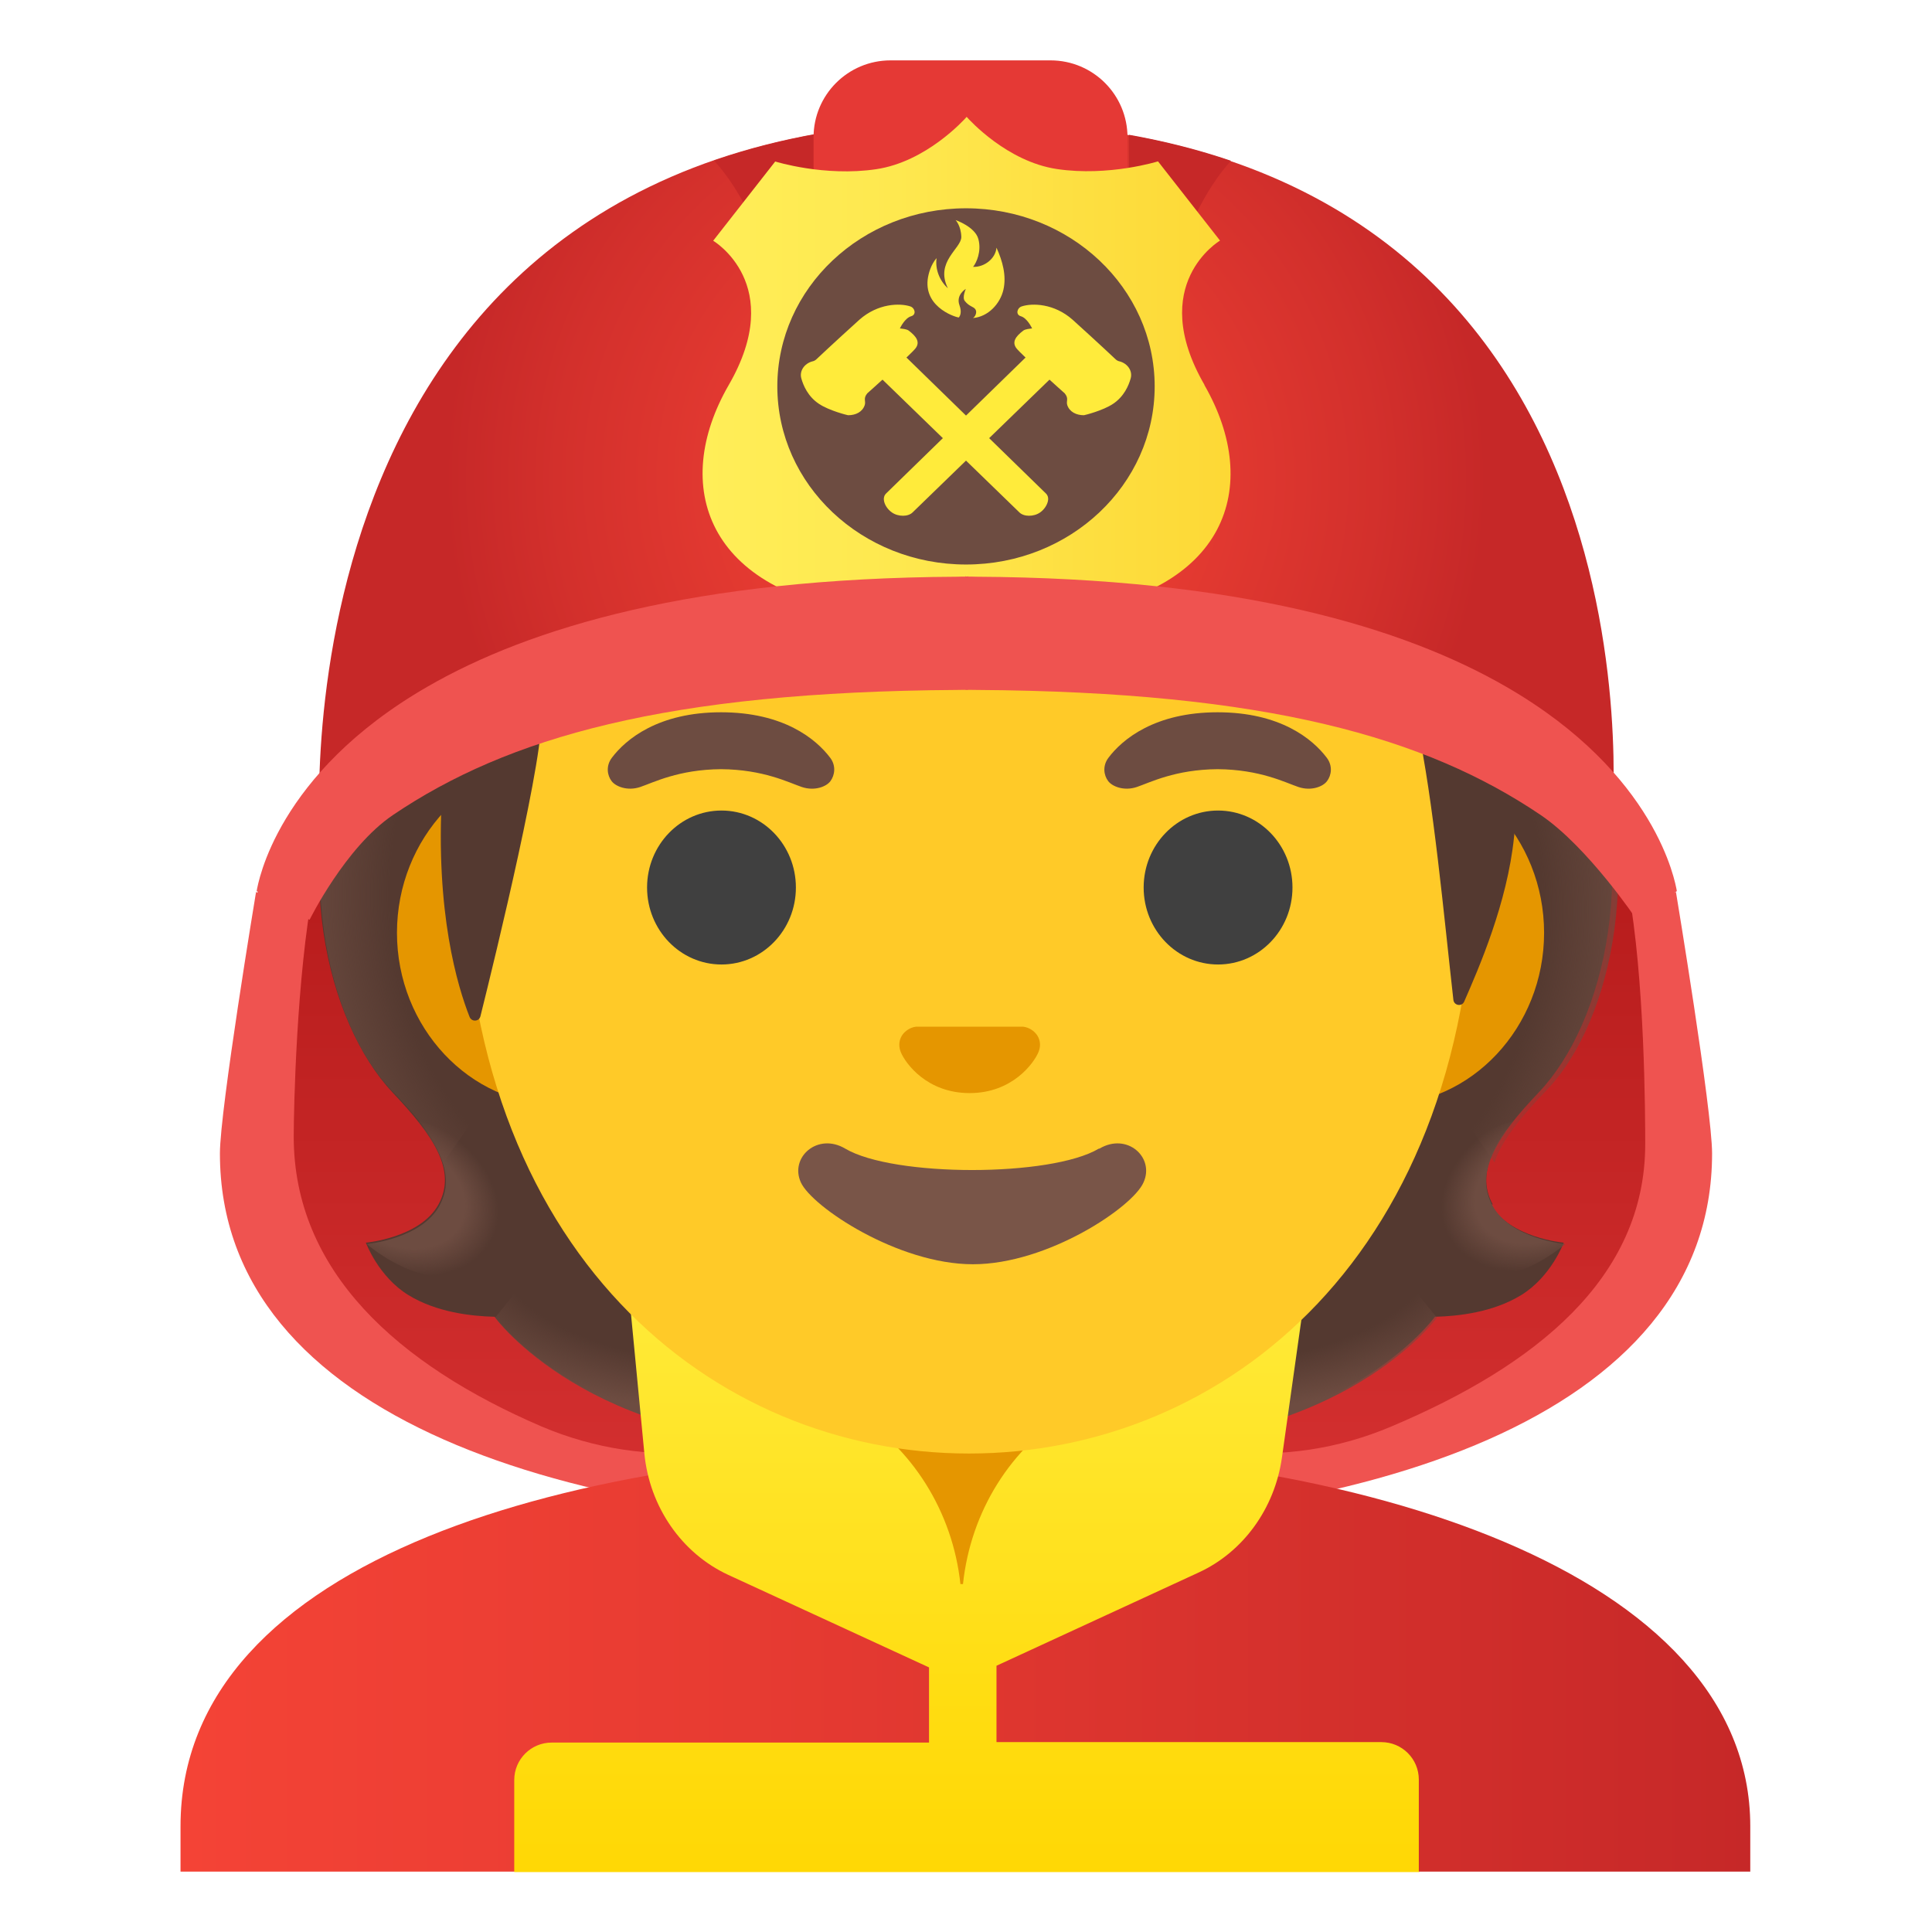
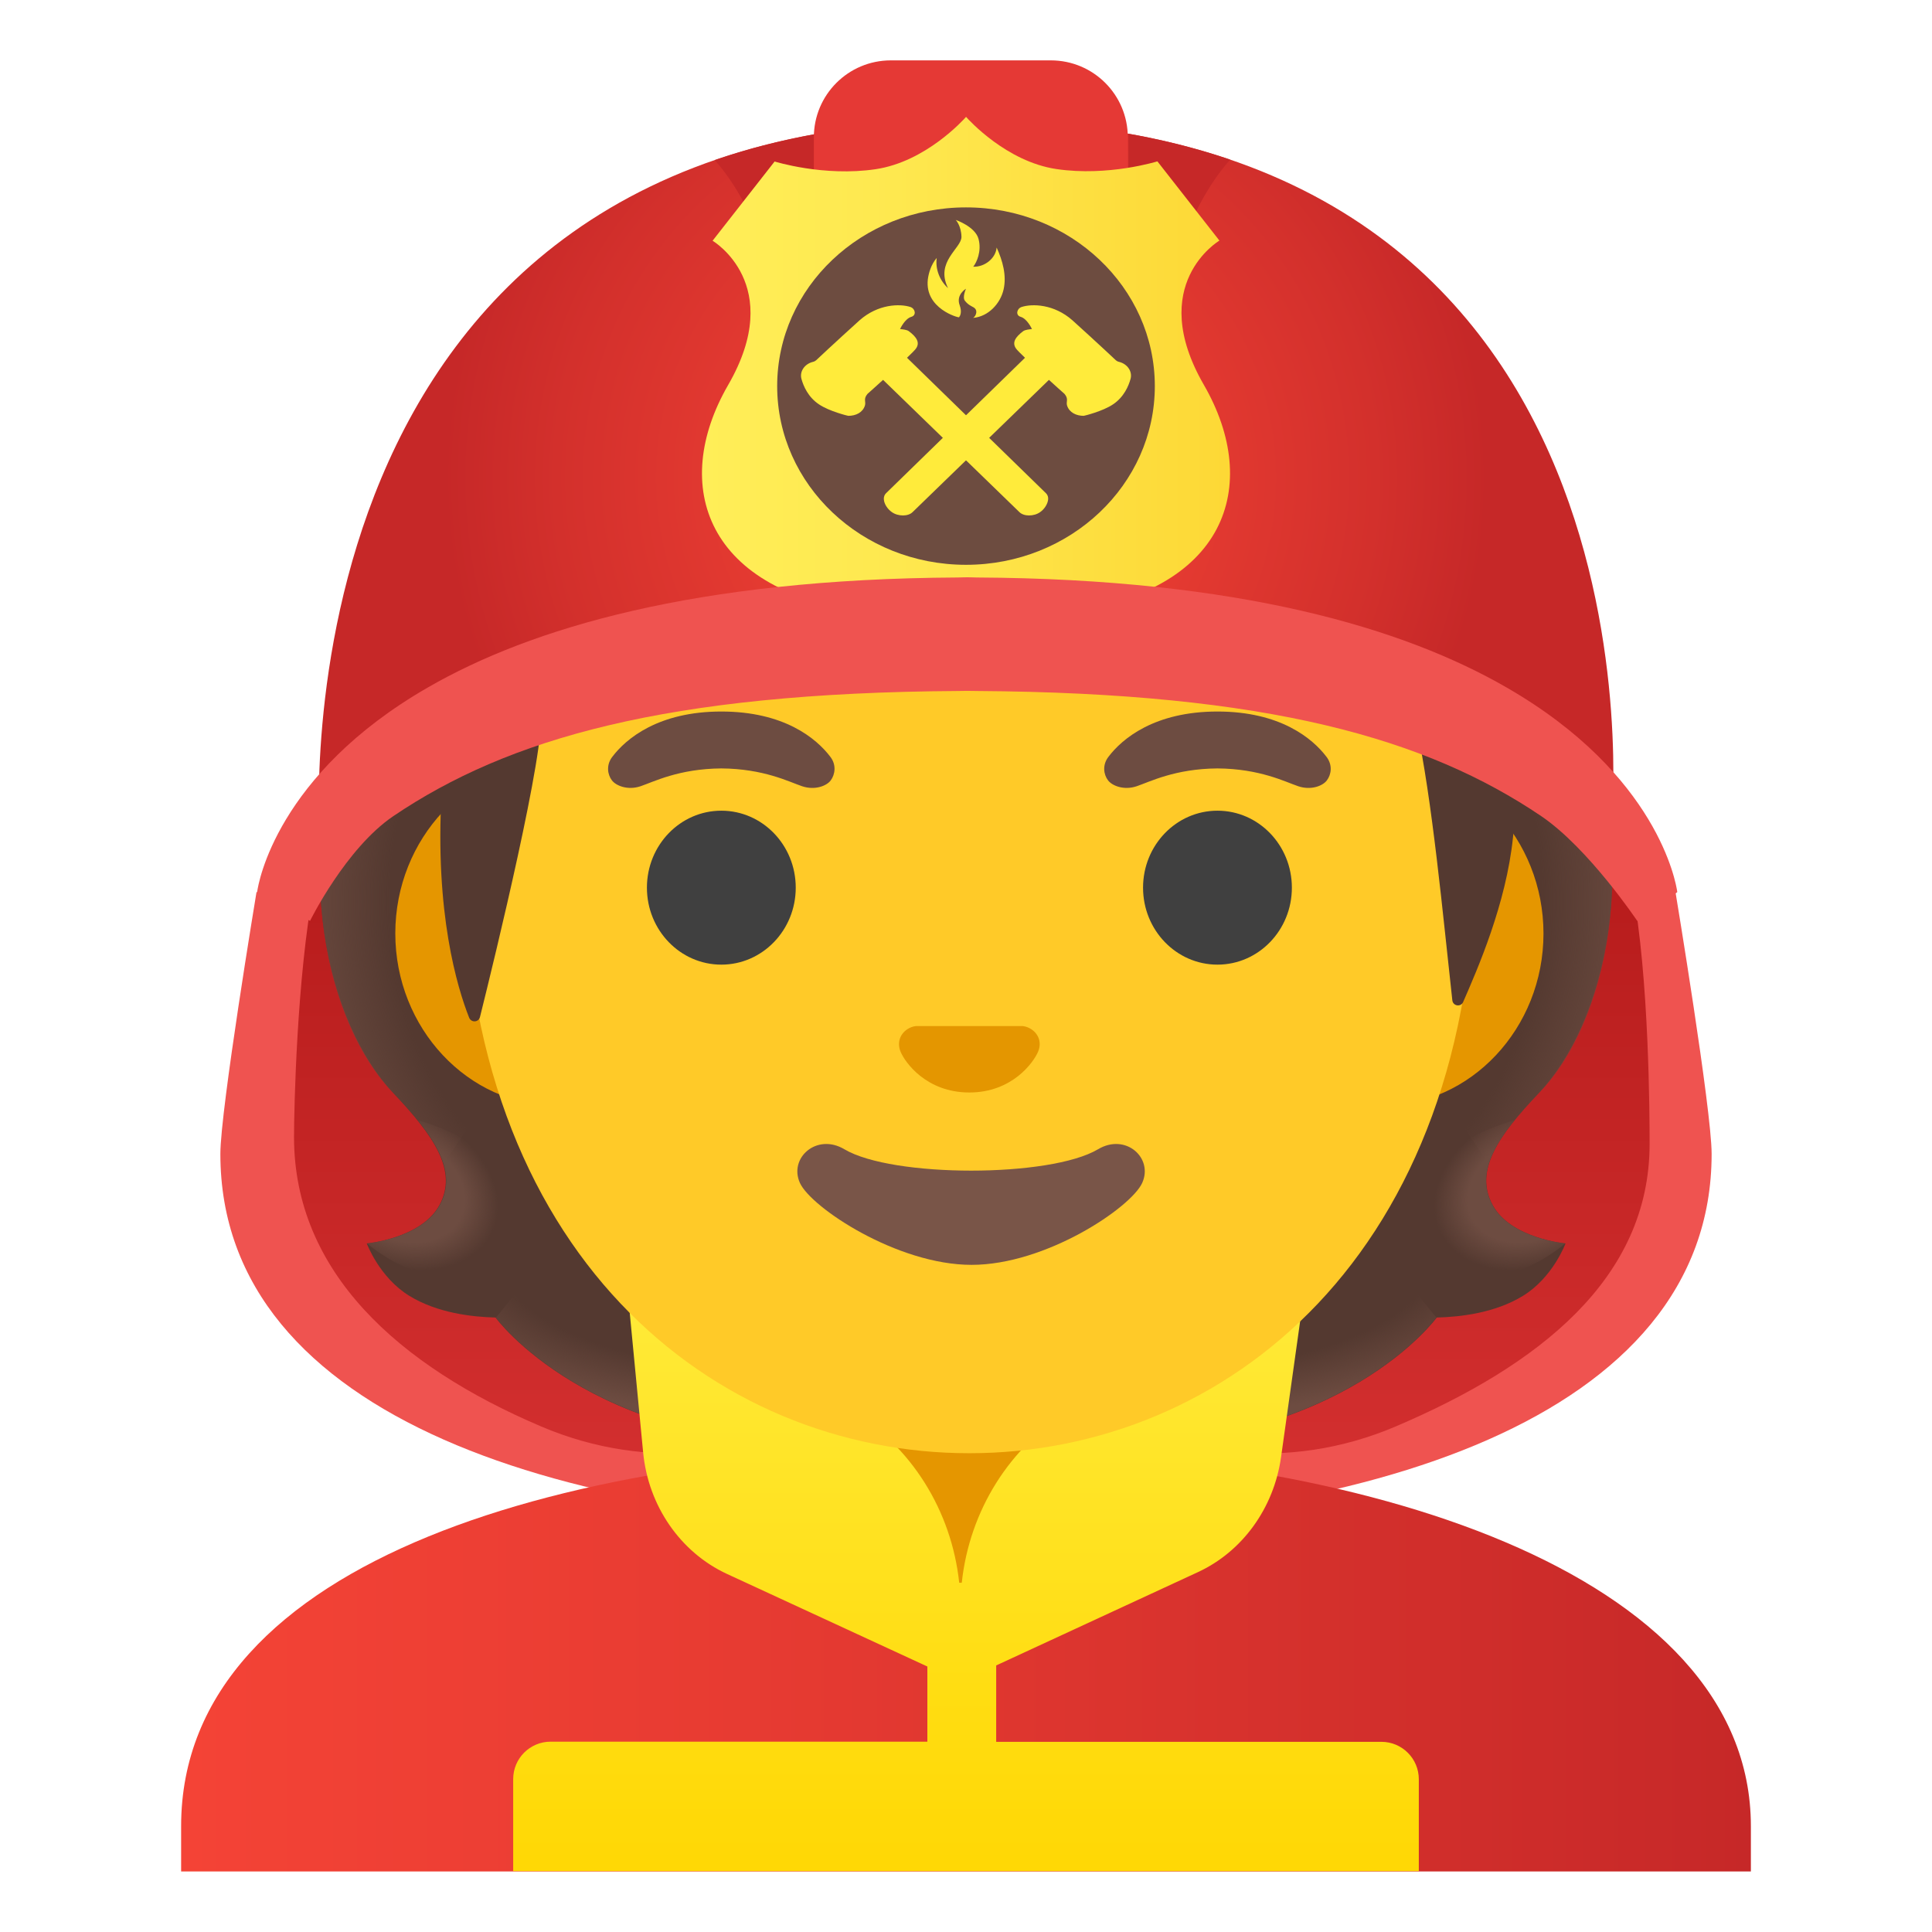
- <svg xmlns="http://www.w3.org/2000/svg" enable-background="new 0 0 128 128" version="1.1" viewBox="0 0 128 128">
+ <svg xmlns="http://www.w3.org/2000/svg" version="1.1" id="Layer_1" x="0px" y="0px" viewBox="0 0 128 128" style="enable-background:new 0 0 128 128;" xml:space="preserve">
+   <defs id="defs44" />
  <g id="helmet_x5F_back">
-     <g fill="#EF5350">
-       <path d="m111 59.1v-0.04c0.01 0.02 0.04 0.06 0.04 0.06s2.39 14.4 2.39 17.3c0 17.6-23.3 24.7-48.7 24.7v-55.3c19.3 0.12 30.1 4.58 37.3 8.29 3.36 1.74 8.98 5.04 8.98 5.04z" />
-       <path d="m17 59.1v-0.04c-0.01 0.02-0.04 0.06-0.04 0.06s-2.39 14.4-2.39 17.3c0 17.6 23.3 24.7 48.7 24.7v-55.3c-19.3 0.12-30.1 4.58-37.3 8.29-3.36 1.74-8.98 5.04-8.98 5.04z" />
+     <g id="g2">
+       <path style="fill:#EF5350;" d="M110.97,59.11c0,0,0-0.02,0-0.04c0.01,0.02,0.04,0.06,0.04,0.06s2.39,14.4,2.39,17.32    c0,17.6-23.26,24.66-48.67,24.67V45.78c19.26,0.12,30.09,4.58,37.26,8.29C105.35,55.81,110.97,59.11,110.97,59.11z" id="path1" />
+       <path style="fill:#EF5350;" d="M17.03,59.11c0,0,0-0.02,0-0.04c-0.01,0.02-0.04,0.06-0.04,0.06s-2.39,14.4-2.39,17.32    c0,17.6,23.26,24.66,48.67,24.67V45.78c-19.26,0.12-30.09,4.58-37.26,8.29C22.65,55.81,17.03,59.11,17.03,59.11z" id="path2" />
    </g>
-     <linearGradient id="SVGID_1_" x1="85.7" x2="85.7" y1="83.4" y2="30.7" gradientTransform="matrix(1 0 0 -1 0 128)" gradientUnits="userSpaceOnUse">
-       <stop stop-color="#B71C1C" offset=".255" />
-       <stop stop-color="#D32F2F" offset="1" />
+     <linearGradient id="SVGID_1_" gradientUnits="userSpaceOnUse" x1="85.689" y1="83.438" x2="85.689" y2="30.707" gradientTransform="matrix(1 0 0 -1 0 128)">
+       <stop offset="0.255" style="stop-color:#B71C1C" id="stop2" />
+       <stop offset="1" style="stop-color:#D32F2F" id="stop3" />
    </linearGradient>
-     <path d="m100 48.3c2.62 2.85 7.14 6.77 7.85 10.5 1.13 5.96 1.15 15.2 1.15 17 0 8.92-7.34 14.7-16.8 18.7-14.3 6.08-30.4-4.13-30.4-19.1v-13.5c0-19.1 24.7-28.2 37.9-13.9l0.3 0.33z" fill="url(#SVGID_1_)" />
-     <linearGradient id="SVGID_2_" x1="42.9" x2="42.9" y1="83.4" y2="30.7" gradientTransform="matrix(1 0 0 -1 0 128)" gradientUnits="userSpaceOnUse">
-       <stop stop-color="#B71C1C" offset=".255" />
-       <stop stop-color="#D32F2F" offset="1" />
+     <path style="fill:url(#SVGID_1_);" d="M100.29,48.3c2.62,2.85,7.14,6.77,7.85,10.51c1.13,5.96,1.15,15.17,1.15,16.98   c0,8.92-7.34,14.68-16.83,18.72c-14.29,6.08-30.37-4.13-30.37-19.12V61.88c0-19.12,24.66-28.2,37.9-13.91   C100.09,48.08,100.19,48.19,100.29,48.3z" id="path3" />
+     <linearGradient id="SVGID_2_" gradientUnits="userSpaceOnUse" x1="42.851" y1="83.438" x2="42.851" y2="30.707" gradientTransform="matrix(1 0 0 -1 0 128)">
+       <stop offset="0.255" style="stop-color:#B71C1C" id="stop4" />
+       <stop offset="1" style="stop-color:#D32F2F" id="stop5" />
    </linearGradient>
-     <path d="m28 48.3c-2.62 2.85-6.52 6.77-7.23 10.5-1.13 5.96-1.31 14.7-1.31 16.5 0 8.92 6.88 15.1 16.4 19.2 14.3 6.08 30.4-4.13 30.4-19.1v-13.5c0-19.1-24.7-28.2-37.9-13.9-0.11 0.11-0.21 0.22-0.31 0.33z" fill="url(#SVGID_2_)" />
+     <path style="fill:url(#SVGID_2_);" d="M28.02,48.3c-2.62,2.85-6.52,6.77-7.23,10.51c-1.13,5.96-1.31,14.71-1.31,16.52   c0,8.92,6.88,15.14,16.38,19.18c14.29,6.08,30.37-4.13,30.37-19.12V61.88c0-19.12-24.66-28.2-37.9-13.91   C28.22,48.08,28.12,48.19,28.02,48.3z" id="path5" />
  </g>
  <g id="suit">
-     <linearGradient id="SVGID_3_" x1="12" x2="116" y1="18" y2="18" gradientTransform="matrix(1 0 0 -1 0 128)" gradientUnits="userSpaceOnUse">
-       <stop stop-color="#F44336" offset="0" />
-       <stop stop-color="#E73B32" offset=".359" />
-       <stop stop-color="#C62828" offset="1" />
+     <linearGradient id="SVGID_3_" gradientUnits="userSpaceOnUse" x1="12" y1="18.009" x2="116" y2="18.009" gradientTransform="matrix(1 0 0 -1 0 128)">
+       <stop offset="0" style="stop-color:#F44336" id="stop6" />
+       <stop offset="0.359" style="stop-color:#E73B32" id="stop7" />
+       <stop offset="1" style="stop-color:#C62828" id="stop8" />
    </linearGradient>
-     <path d="m64.1 96h-0.14c-25.6 0.03-52 7.1-52 25v3h104v-3c0-16.9-26.1-25-51.9-25z" fill="url(#SVGID_3_)" />
+     <path style="fill:url(#SVGID_3_);" d="M64.14,96c-0.05,0-0.09,0-0.14,0c-25.65,0.03-52,7.1-52,24.99v3h1.44h1.45h98.22h1.45H116v-3   C116,104.12,89.9,96,64.14,96z" id="path8" />
  </g>
  <g id="hairGroup">
-     <path id="hair_3_" d="m98.9 79.8c-1.25-2.27 0.34-4.58 3.06-7.44 4.31-4.54 7-15.1 2.64-25.8 0.03-0.06-0.86-1.86-0.83-1.92l-1.79-0.09c-0.57-0.08-18.3-0.12-38-0.12s-37.4 0.04-38 0.12c0 0-2.65 1.95-2.63 2.01-4.35 10.7-1.66 21.2 2.64 25.8 2.71 2.86 4.3 5.17 3.06 7.44-1.21 2.21-4.81 2.53-4.81 2.53s0.83 2.26 2.83 3.48c1.85 1.13 4.13 1.39 5.7 1.43 0 0 6.15 8.51 22.2 8.51h17.9c16.1 0 22.2-8.51 22.2-8.51 1.57-0.04 3.85-0.3 5.7-1.43 2-1.22 2.83-3.48 2.83-3.48s-3.61-0.32-4.82-2.53z" fill="#543930" />
+     <path id="hair_3_" style="fill:#543930;" d="M98.9,79.85c-1.25-2.27,0.34-4.58,3.06-7.44c4.31-4.54,7-15.07,2.64-25.76   c0.03-0.06-0.86-1.86-0.83-1.92l-1.79-0.09c-0.57-0.08-18.26-0.12-37.97-0.12s-37.4,0.04-37.97,0.12c0,0-2.65,1.95-2.63,2.01   c-4.35,10.69-1.66,21.21,2.64,25.76c2.71,2.86,4.3,5.17,3.06,7.44c-1.21,2.21-4.81,2.53-4.81,2.53s0.83,2.26,2.83,3.48   c1.85,1.13,4.13,1.39,5.7,1.43c0,0,6.15,8.51,22.23,8.51l8.95,0l8.95,0c16.08,0,22.23-8.51,22.23-8.51c1.57-0.04,3.85-0.3,5.7-1.43   c2-1.22,2.83-3.48,2.83-3.48S100.11,82.06,98.9,79.85z" />
    <g id="hairHighlights_1_">
-       <radialGradient id="SVGID_4_" cx="99.6" cy="45.8" r="23.4" gradientTransform="matrix(1 0 0 .491 -21.1 59.6)" gradientUnits="userSpaceOnUse">
-         <stop stop-color="#6D4C41" stop-opacity="0" offset=".728" />
-         <stop stop-color="#6D4C41" offset="1" />
+       <radialGradient id="SVGID_4_" cx="99.638" cy="45.85" r="23.419" gradientTransform="matrix(1 0 0 0.4912 -21.0551 59.6285)" gradientUnits="userSpaceOnUse">
+         <stop offset="0.728" style="stop-color:#6D4C41;stop-opacity:0" id="stop9" />
+         <stop offset="1" style="stop-color:#6D4C41" id="stop10" />
      </radialGradient>
-       <path d="m64 95.8v-9.44l28.6-2.26 2.6 3.2s-6.15 8.51-22.2 8.51l-8.94-0.01z" fill="url(#SVGID_4_)" />
-       <radialGradient id="SVGID_5_" cx="76.6" cy="49.3" r="6.92" gradientTransform="matrix(-.906 .424 -.314 -.672 187 79.4)" gradientUnits="userSpaceOnUse">
-         <stop stop-color="#6D4C41" offset=".663" />
-         <stop stop-color="#6D4C41" stop-opacity="0" offset="1" />
+       <path style="fill:url(#SVGID_4_);" d="M63.99,95.79v-9.44l28.57-2.26l2.6,3.2c0,0-6.15,8.51-22.23,8.51L63.99,95.79z" id="path10" />
+       <radialGradient id="SVGID_5_" cx="76.573" cy="49.332" r="6.921" gradientTransform="matrix(-0.9057 0.4238 -0.3144 -0.6719 186.5131 79.3597)" gradientUnits="userSpaceOnUse">
+         <stop offset="0.663" style="stop-color:#6D4C41" id="stop11" />
+         <stop offset="1" style="stop-color:#6D4C41;stop-opacity:0" id="stop12" />
      </radialGradient>
-       <path d="m95.1 83.2c-4.28-6.5 5.21-8.93 5.21-8.93s0.01 0.01 0.01 0.01c-1.65 2.05-2.4 3.84-1.43 5.61 1.21 2.21 4.81 2.53 4.81 2.53s-4.91 4.36-8.6 0.78z" fill="url(#SVGID_5_)" />
-       <radialGradient id="SVGID_6_" cx="94.4" cy="68.9" r="30.4" gradientTransform="matrix(-.0746 -.997 .831 -.0622 33.6 158)" gradientUnits="userSpaceOnUse">
-         <stop stop-color="#6D4C41" stop-opacity="0" offset=".725" />
-         <stop stop-color="#6D4C41" offset="1" />
+       <path style="fill:url(#SVGID_5_);" d="M95.1,83.16c-4.28-6.5,5.21-8.93,5.21-8.93s0.01,0.01,0.01,0.01    c-1.65,2.05-2.4,3.84-1.43,5.61c1.21,2.21,4.81,2.53,4.81,2.53S98.79,86.74,95.1,83.16z" id="path12" />
+       <radialGradient id="SVGID_6_" cx="94.421" cy="68.91" r="30.388" gradientTransform="matrix(-0.0746 -0.9972 0.8311 -0.0622 33.5755 157.5339)" gradientUnits="userSpaceOnUse">
+         <stop offset="0.725" style="stop-color:#6D4C41;stop-opacity:0" id="stop13" />
+         <stop offset="1" style="stop-color:#6D4C41" id="stop14" />
      </radialGradient>
-       <path d="m105 46.6c4.25 10.4 1.78 21-2.41 25.5-0.57 0.62-3.01 3.01-3.57 4.92 0 0-9.54-13.3-12.4-21.1-0.57-1.58-1.1-3.2-1.17-4.88-0.05-1.26 0.14-2.76 0.87-3.83 0.89-1.31 18.2-1.7 18.2-1.7 0 0.01 0.51 1.11 0.51 1.11z" fill="url(#SVGID_6_)" />
-       <radialGradient id="SVGID_7_" cx="44.2" cy="68.9" r="30.4" gradientTransform="matrix(.0746 -.997 -.831 -.0622 98.2 107)" gradientUnits="userSpaceOnUse">
-         <stop stop-color="#6D4C41" stop-opacity="0" offset=".725" />
-         <stop stop-color="#6D4C41" offset="1" />
+       <path style="fill:url(#SVGID_6_);" d="M104.62,46.65c4.25,10.35,1.78,21.01-2.41,25.51c-0.57,0.62-3.01,3.01-3.57,4.92    c0,0-9.54-13.31-12.39-21.13c-0.57-1.58-1.1-3.2-1.17-4.88c-0.05-1.26,0.14-2.76,0.87-3.83c0.89-1.31,18.16-1.7,18.16-1.7    C104.11,45.55,104.62,46.65,104.62,46.65z" id="path14" />
+       <radialGradient id="SVGID_7_" cx="44.222" cy="68.91" r="30.388" gradientTransform="matrix(0.0746 -0.9972 -0.8311 -0.0622 98.1925 107.4749)" gradientUnits="userSpaceOnUse">
+         <stop offset="0.725" style="stop-color:#6D4C41;stop-opacity:0" id="stop15" />
+         <stop offset="1" style="stop-color:#6D4C41" id="stop16" />
      </radialGradient>
-       <path d="m23.4 46.6c-4.24 10.4-1.77 21 2.41 25.5 0.58 0.62 3.01 3.01 3.57 4.92 0 0 9.54-13.3 12.4-21.1 0.58-1.58 1.1-3.2 1.17-4.88 0.05-1.26-0.14-2.76-0.87-3.83-0.89-1.31-1.93-0.96-3.44-0.96-2.88 0-13.5-0.74-14.5-0.74 0.01 0.02-0.76 1.12-0.76 1.12z" fill="url(#SVGID_7_)" />
-       <radialGradient id="SVGID_8_" cx="49.4" cy="45.8" r="23.4" gradientTransform="matrix(-1 0 0 .491 98.9 59.6)" gradientUnits="userSpaceOnUse">
-         <stop stop-color="#6D4C41" stop-opacity="0" offset=".728" />
-         <stop stop-color="#6D4C41" offset="1" />
+       <path style="fill:url(#SVGID_7_);" d="M23.4,46.65C19.16,57,21.63,67.66,25.81,72.15c0.58,0.62,3.01,3.01,3.57,4.92    c0,0,9.54-13.31,12.39-21.13c0.58-1.58,1.1-3.2,1.17-4.88c0.05-1.26-0.14-2.76-0.87-3.83c-0.89-1.31-1.93-0.96-3.44-0.96    c-2.88,0-13.49-0.74-14.47-0.74C24.17,45.55,23.4,46.65,23.4,46.65z" id="path16" />
+       <radialGradient id="SVGID_8_" cx="49.439" cy="45.85" r="23.419" gradientTransform="matrix(-1 0 0 0.4912 98.8783 59.6285)" gradientUnits="userSpaceOnUse">
+         <stop offset="0.728" style="stop-color:#6D4C41;stop-opacity:0" id="stop17" />
+         <stop offset="1" style="stop-color:#6D4C41" id="stop18" />
      </radialGradient>
-       <path d="m64 95.8v-9.44l-28.6-2.26-2.6 3.2s6.15 8.51 22.2 8.51l8.94-0.01z" fill="url(#SVGID_8_)" />
-       <radialGradient id="SVGID_9_" cx="26.4" cy="49.3" r="6.92" gradientTransform="matrix(.906 .424 .314 -.672 -13 101)" gradientUnits="userSpaceOnUse">
-         <stop stop-color="#6D4C41" offset=".663" />
-         <stop stop-color="#6D4C41" stop-opacity="0" offset="1" />
+       <path style="fill:url(#SVGID_8_);" d="M64.03,95.79v-9.44l-28.57-2.26l-2.6,3.2c0,0,6.15,8.51,22.23,8.51L64.03,95.79z" id="path18" />
+       <radialGradient id="SVGID_9_" cx="26.374" cy="49.332" r="6.921" gradientTransform="matrix(0.9057 0.4238 0.3144 -0.6719 -13.0236 100.6348)" gradientUnits="userSpaceOnUse">
+         <stop offset="0.663" style="stop-color:#6D4C41" id="stop19" />
+         <stop offset="1" style="stop-color:#6D4C41;stop-opacity:0" id="stop20" />
      </radialGradient>
-       <path d="m32.9 83.2c4.28-6.5-5.21-8.93-5.21-8.93s-0.01 0.01-0.01 0.01c1.65 2.05 2.4 3.84 1.43 5.61-1.21 2.21-4.81 2.53-4.81 2.53s4.91 4.36 8.6 0.78z" fill="url(#SVGID_9_)" />
+       <path style="fill:url(#SVGID_9_);" d="M32.92,83.16c4.28-6.5-5.21-8.93-5.21-8.93s-0.01,0.01-0.01,0.01    c1.65,2.05,2.4,3.84,1.43,5.61c-1.21,2.21-4.81,2.53-4.81,2.53S29.23,86.74,32.92,83.16z" id="path20" />
    </g>
  </g>
  <g id="neck">
-     <path d="m64 90.1h-9.08v9.98c0 4.51 3.7 8.17 8.26 8.17h1.65c4.56 0 8.26-3.66 8.26-8.17v-9.98h-9.09z" fill="#E59600" />
+     <path style="fill:#E59600;" d="M64,90.08h-9.08v9.98c0,4.51,3.7,8.17,8.26,8.17h1.65c4.56,0,8.26-3.66,8.26-8.17v-9.98L64,90.08z" id="path21" />
  </g>
-   <linearGradient id="collar_1_" x1="64" x2="64" y1="44" y2=".165" gradientTransform="matrix(1 0 0 -1 0 128)" gradientUnits="userSpaceOnUse">
-     <stop stop-color="#FFEB3B" offset="0" />
-     <stop stop-color="#FFDD12" offset=".636" />
-     <stop stop-color="#FFD600" offset="1" />
+   <linearGradient id="collar_1_" gradientUnits="userSpaceOnUse" x1="64" y1="44" x2="64" y2="0.165" gradientTransform="matrix(1 0 0 -1 0 128)">
+     <stop offset="0" style="stop-color:#FFEB3B" id="stop21" />
+     <stop offset="0.635" style="stop-color:#FFDD12" id="stop22" />
+     <stop offset="1" style="stop-color:#FFD600" id="stop23" />
  </linearGradient>
-   <path id="collar" d="m94 124v-6.1c0-1.37-1.11-2.48-2.48-2.48h-25.5v-5.06l13.4-6.18c2.95-1.36 5.03-4.24 5.51-7.6l1.69-12-15.6 8.87c-4.05 2.42-6.71 6.69-7.22 11.5h-0.17c-0.51-4.77-3.17-9.05-7.22-11.5l-14.9-9.46 1.18 12.3c0.34 3.54 2.47 6.62 5.56 8.05l13.3 6.13v4.98h-25c-1.37 0-2.48 1.11-2.48 2.48v6.1h60z" fill="url(#collar_1_)" />
+   <path id="collar" style="fill:url(#collar_1_);" d="M94,123.98v-6.1c0-1.37-1.11-2.48-2.48-2.48H66v-5.06l13.36-6.18  c2.95-1.36,5.03-4.24,5.51-7.6l1.69-12.03L70.94,93.4c-4.05,2.42-6.71,6.69-7.22,11.46h-0.17c-0.51-4.77-3.17-9.05-7.22-11.46  l-14.9-9.46l1.18,12.29c0.34,3.54,2.47,6.62,5.56,8.05l13.27,6.13v4.98H36.48c-1.37,0-2.48,1.11-2.48,2.48v6.1H94z" />
  <g id="face">
    <g id="ears">
-       <path d="m91.6 50.4h-54.6c-5.89 0-10.7 5.14-10.7 11.4s4.81 11.4 10.7 11.4h54.6c5.89 0 10.7-5.14 10.7-11.4s-4.82-11.4-10.7-11.4z" fill="#E59600" />
+       <path style="fill:#E59600;" d="M91.55,50.43h-7.37H44.26H36.9c-5.89,0-10.71,5.14-10.71,11.41S31,73.26,36.9,73.26h7.37h39.91    h7.37c5.89,0,10.71-5.14,10.71-11.41S97.44,50.43,91.55,50.43z" id="path23" />
    </g>
    <g id="head">
-       <path d="m64.2 11.1c-17.4 0-33.5 18.6-33.5 45.4 0 26.6 16.6 39.8 33.5 39.8s33.5-13.2 33.5-39.8c0-26.8-16.1-45.4-33.5-45.4z" fill="#FFCA28" />
+       <path style="fill:#FFCA28;" d="M64.22,11.07L64.22,11.07L64.22,11.07c-17.4,0-33.52,18.61-33.52,45.4    c0,26.64,16.61,39.81,33.52,39.81S97.74,83.1,97.74,56.46C97.74,29.68,81.63,11.07,64.22,11.07z" id="path24" />
    </g>
-     <g id="eyebrows" fill="#6D4C41">
-       <path d="m55 50.2c-0.93-1.23-3.07-3.01-7.23-3.01s-6.31 1.79-7.23 3.01c-0.41 0.54-0.31 1.17-0.02 1.55 0.26 0.35 1.04 0.68 1.9 0.39s2.54-1.16 5.35-1.18c2.81 0.02 4.49 0.89 5.35 1.18s1.64-0.03 1.9-0.39c0.28-0.38 0.39-1.01-0.02-1.55z" />
-       <path d="m87.9 50.2c-0.93-1.23-3.07-3.01-7.23-3.01s-6.31 1.79-7.23 3.01c-0.41 0.54-0.31 1.17-0.02 1.55 0.26 0.35 1.04 0.68 1.9 0.39s2.54-1.16 5.35-1.18c2.81 0.02 4.49 0.89 5.35 1.18s1.64-0.03 1.9-0.39c0.29-0.38 0.39-1.01-0.02-1.55z" />
+     <g id="eyebrows">
+       <path style="fill:#6D4C41;" d="M55.02,50.15c-0.93-1.23-3.07-3.01-7.23-3.01s-6.31,1.79-7.23,3.01c-0.41,0.54-0.31,1.17-0.02,1.55    c0.26,0.35,1.04,0.68,1.9,0.39s2.54-1.16,5.35-1.18c2.81,0.02,4.49,0.89,5.35,1.18c0.86,0.29,1.64-0.03,1.9-0.39    C55.32,51.32,55.43,50.69,55.02,50.15z" id="path25" />
+       <path style="fill:#6D4C41;" d="M87.89,50.15c-0.93-1.23-3.07-3.01-7.23-3.01c-4.16,0-6.31,1.79-7.23,3.01    c-0.41,0.54-0.31,1.17-0.02,1.55c0.26,0.35,1.04,0.68,1.9,0.39s2.54-1.16,5.35-1.18c2.81,0.02,4.49,0.89,5.35,1.18    c0.86,0.29,1.64-0.03,1.9-0.39C88.2,51.32,88.3,50.69,87.89,50.15z" id="path26" />
    </g>
-     <g id="eyes" fill="#404040">
-       <ellipse cx="47.8" cy="58.8" rx="4.93" ry="5.1" />
-       <ellipse cx="80.7" cy="58.8" rx="4.93" ry="5.1" />
+     <g id="eyes">
+       <ellipse style="fill:#404040;" cx="47.79" cy="58.81" rx="4.93" ry="5.1" id="ellipse26" />
+       <ellipse style="fill:#404040;" cx="80.66" cy="58.81" rx="4.93" ry="5.1" id="ellipse27" />
    </g>
-     <path id="nose" d="m68.1 68.1c-0.11-0.04-0.21-0.07-0.32-0.08h-7.08c-0.11 0.01-0.22 0.04-0.32 0.08-0.64 0.26-0.99 0.92-0.69 1.63s1.71 2.69 4.55 2.69 4.25-1.99 4.55-2.69c0.31-0.71-0.05-1.37-0.69-1.63z" fill="#E59600" />
-     <path id="mouth" d="m72.8 76.1c-3.18 1.89-13.6 1.89-16.8 0-1.83-1.09-3.7 0.58-2.94 2.24 0.75 1.63 6.44 5.42 11.4 5.42s10.6-3.79 11.3-5.42c0.76-1.66-1.09-3.33-2.92-2.24z" fill="#795548" />
+     <path id="nose" style="fill:#E49600" d="M68.08,68.06c-0.11-0.04-0.21-0.07-0.32-0.08h-7.08c-0.11,0.01-0.22,0.04-0.32,0.08   c-0.64,0.26-0.99,0.92-0.69,1.63c0.3,0.71,1.71,2.69,4.55,2.69c2.84,0,4.25-1.99,4.55-2.69C69.08,68.98,68.72,68.32,68.08,68.06z" />
+     <path id="mouth" style="fill:#795548;" d="M72.75,76.14c-3.18,1.89-13.63,1.89-16.81,0c-1.83-1.09-3.7,0.58-2.94,2.24   c0.75,1.63,6.44,5.42,11.37,5.42s10.55-3.79,11.3-5.42C76.43,76.72,74.58,75.05,72.75,76.14z" />
  </g>
  <g id="hairGroup_1_">
-     <path id="hair" d="m64 25.1c-32.3 0-41 13.5-38.8 19.4 1.64 4.45 4.09 7.97 4.09 7.97-0.46 8.01 1.03 12.9 1.82 14.9 0.14 0.35 0.63 0.32 0.72-0.04 0.99-3.97 4.36-17.8 4.03-20.2 0 0 11.4-2.25 22.2-10.2 2.2-1.62 4.59-3 7.13-4.01 13.6-5.41 16.4 3.82 16.4 3.82s9.42-1.81 12.3 11.3c1.07 4.9 1.79 12.8 2.4 18.2 0.04 0.39 0.57 0.47 0.72 0.11 0.95-2.18 2.85-6.5 3.3-10.9 0.18-1.55 4-30.4-36.2-30.4z" fill="#543930" />
+     <path id="hair" style="fill:#543930;" d="M63.99,25.08c-32.31,0-40.99,13.52-38.82,19.43c1.64,4.45,4.09,7.97,4.09,7.97   c-0.46,8.01,1.03,12.94,1.82,14.94c0.14,0.35,0.63,0.32,0.72-0.04c0.99-3.97,4.36-17.8,4.03-20.21c0,0,11.35-2.25,22.17-10.22   c2.2-1.62,4.59-3,7.13-4.01c13.59-5.41,16.43,3.82,16.43,3.82s9.42-1.81,12.26,11.27c1.07,4.9,1.79,12.75,2.4,18.24   c0.04,0.39,0.57,0.47,0.72,0.11c0.95-2.18,2.85-6.5,3.3-10.91C100.42,53.92,104.24,25.08,63.99,25.08z" />
  </g>
  <g id="helmet">
    <g id="XMLID_171_">
-       <radialGradient id="XMLID_2_" cx="64" cy="96.3" r="34.6" gradientTransform="matrix(1 0 0 -1 0 128)" gradientUnits="userSpaceOnUse">
-         <stop stop-color="#F44336" offset="0" />
-         <stop stop-color="#EB3E33" offset=".299" />
-         <stop stop-color="#D3302C" offset=".784" />
-         <stop stop-color="#C62828" offset=".998" />
-       </radialGradient>
-       <path id="XMLID_172_" d="m64.4 8c-46.8 0-43.2 47.4-43.2 47.4s12.2-11 43.5-11 42.1 9.99 42.1 9.99 4.39-46.3-42.4-46.3z" fill="url(#XMLID_2_)" />
-       <path id="XMLID_173_" d="m54.1 8.88c-2.44 0.438-4.69 1.03-6.79 1.76 3.42 3.76 5.4 11.1 6.79 21.2v-23z" fill="#c62828" />
-       <path d="m74.8 8.95v22.9c1.38-10.1 3.35-17.4 6.75-21.2-2.08-0.709-4.32-1.29-6.75-1.72z" fill="#c62828" />
+       <g id="g30">
+         <radialGradient id="XMLID_2_" cx="64" cy="96.325" r="34.638" gradientTransform="matrix(1 0 0 -1 0 128)" gradientUnits="userSpaceOnUse">
+           <stop offset="0" style="stop-color:#F44336" id="stop27" />
+           <stop offset="0.299" style="stop-color:#EB3E33" id="stop28" />
+           <stop offset="0.784" style="stop-color:#D3302C" id="stop29" />
+           <stop offset="0.998" style="stop-color:#C62828" id="stop30" />
+         </radialGradient>
+         <path id="XMLID_172_" style="fill:url(#XMLID_2_);" d="M64.41,8C17.66,8,21.18,55.35,21.18,55.35s12.21-11.01,43.5-11.01     s42.1,9.99,42.1,9.99S111.17,8,64.41,8z" />
+       </g>
+       <g id="g31">
+         <defs id="defs30">
+           <path id="SVGID_10_" d="M64.41,8C17.66,8,21.18,55.35,21.18,55.35s12.21-11.01,43.5-11.01s42.1,9.99,42.1,9.99S111.17,8,64.41,8      z" />
+         </defs>
+         <path id="XMLID_173_" clip-path="url(#SVGID_11_)" style="clip-path:url(#SVGID_11_);fill:#C62828;" d="M 54.07 8.875 C 51.66 9.308 49.424 9.891 47.352 10.605 C 50.728 14.394 52.692 21.718 54.07 31.75 L 54.07 8.875 z " />
+       </g>
+       <g id="g32">
+         <defs id="defs31">
+           <path id="SVGID_12_" d="M64.41,8C17.66,8,21.18,55.35,21.18,55.35s12.21-11.01,43.5-11.01s42.1,9.99,42.1,9.99S111.17,8,64.41,8      z" />
+         </defs>
+         <path id="path31" clip-path="url(#SVGID_13_)" style="clip-path:url(#SVGID_13_);fill:#C62828;" d="M 74.76 8.861 L 74.76 31.75 C 76.142 21.694 78.112 14.359 81.504 10.578 C 79.429 9.869 77.185 9.29 74.76 8.861 z " />
+       </g>
    </g>
-     <path d="m69.6 42.9h-10.6c-2.82 0-5.1-2.28-5.1-5.1v-28.7c0-2.82 2.28-5.1 5.1-5.1h10.6c2.82 0 5.1 2.28 5.1 5.1v28.7c0 2.82-2.28 5.11-5.1 5.11z" fill="#E53935" />
-     <linearGradient id="SVGID_14_" x1="46.5" x2="81.5" y1="103" y2="103" gradientTransform="matrix(1 0 0 -1 0 128)" gradientUnits="userSpaceOnUse">
-       <stop stop-color="#FFEE58" offset="0" />
-       <stop stop-color="#FEE84F" offset=".366" />
-       <stop stop-color="#FDD937" offset=".961" />
-       <stop stop-color="#FDD835" offset="1" />
-     </linearGradient>
-     <path d="m79.8 25.5c-3.86-6.68 1.03-9.56 1.03-9.56l-4.11-5.25s-3.26 1.02-6.69 0.51c-3.31-0.49-5.81-3.26-5.98-3.45v-0.01l-0.01 0.01-0.01-0.01v0.02c-0.17 0.19-2.67 2.96-5.98 3.45-3.43 0.51-6.69-0.51-6.69-0.51l-4.11 5.25s4.89 2.88 1.03 9.56-1.49 13.8 9.34 15.1c2.87 0.34 5.74 1.52 5.74 1.52l0.16 0.04v0.29l0.52-0.14 0.52 0.15v-0.29l0.16-0.04s2.88-1.19 5.74-1.52c10.8-1.29 13.2-8.39 9.34-15.1z" fill="url(#SVGID_14_)" />
-     <ellipse cx="64" cy="25.6" rx="12.5" ry="11.8" fill="#6D4C41" />
-     <path d="m62.8 19.1c-0.56-0.51-0.85-1.27-0.75-2-0.37 0.43-0.54 1.01-0.59 1.43-0.21 1.93 2.03 2.54 2.07 2.5 0.07-0.09 0.21-0.33 0.04-0.8-0.26-0.7 0.42-1.09 0.42-1.09s-0.26 0.56-0.07 0.8c0.3 0.38 0.57 0.36 0.7 0.55 0.14 0.2-0.02 0.51-0.16 0.58 1.01-0.08 1.81-0.95 2.02-1.88s-0.06-1.9-0.46-2.78c-0.06 0.71-0.79 1.3-1.55 1.27 0.22-0.27 0.57-1.02 0.35-1.84s-1.51-1.26-1.51-1.26 0.36 0.37 0.38 1.12c0 0.77-1.76 1.64-0.89 3.4z" fill="#FFEB3B" />
-     <g fill="#FFEB3B">
-       <path d="m69.3 32.7-9.93-9.68-1.79 1.27 9.96 9.66c0.14 0.14 0.38 0.22 0.63 0.22 0.26 0 0.53-0.07 0.74-0.22 0.29-0.2 0.5-0.54 0.53-0.83 0.02-0.21-0.06-0.34-0.14-0.42z" />
-       <path d="m60.2 21.9c-0.14-0.1-0.42-0.12-0.58-0.14 0.03-0.06 0.33-0.69 0.75-0.81 0.35-0.1 0.26-0.54-0.06-0.65-0.7-0.23-2.15-0.2-3.37 0.88-0.14 0.12-1.97 1.79-2.88 2.65-0.06 0.05-0.13 0.09-0.23 0.11-0.54 0.14-0.88 0.64-0.74 1.13 0.13 0.47 0.44 1.2 1.16 1.68 0.68 0.46 1.91 0.76 1.94 0.76 0.51 0 0.95-0.22 1.1-0.67 0.09-0.27-0.12-0.43 0.17-0.78 0 0 2.92-2.6 3.21-3s0.05-0.77-0.47-1.16z" />
-       <path d="m58.7 32.7 9.93-9.68 1.79 1.27-9.96 9.66c-0.14 0.14-0.38 0.22-0.63 0.22-0.26 0-0.53-0.07-0.74-0.22-0.29-0.2-0.51-0.54-0.53-0.83-0.02-0.21 0.06-0.34 0.14-0.42z" />
-       <path d="m67.8 21.9c0.14-0.1 0.42-0.12 0.58-0.14-0.03-0.06-0.33-0.69-0.75-0.81-0.35-0.1-0.26-0.54 0.06-0.65 0.7-0.23 2.15-0.2 3.37 0.88 0.14 0.12 1.97 1.79 2.88 2.65 0.06 0.05 0.13 0.09 0.23 0.11 0.54 0.14 0.88 0.64 0.74 1.13-0.13 0.47-0.44 1.2-1.16 1.68-0.68 0.46-1.91 0.76-1.94 0.76-0.5 0-0.95-0.22-1.1-0.67-0.09-0.27 0.12-0.43-0.17-0.78 0 0-2.92-2.6-3.21-3s-0.05-0.77 0.47-1.16z" />
+     <path style="fill:#E53935;" d="M69.62,42.91h-10.6c-2.82,0-5.1-2.28-5.1-5.1V9.1c0-2.82,2.28-5.1,5.1-5.1h10.6   c2.82,0,5.1,2.28,5.1,5.1v28.7C74.72,40.62,72.44,42.91,69.62,42.91z" id="path32" />
+     <g id="g42">
+       <g id="g35">
+         <linearGradient id="SVGID_14_" gradientUnits="userSpaceOnUse" x1="46.507" y1="102.92" x2="81.494" y2="102.92" gradientTransform="matrix(1 0 0 -1 0 128)">
+           <stop offset="0" style="stop-color:#FFEE58" id="stop32" />
+           <stop offset="0.366" style="stop-color:#FEE84F" id="stop33" />
+           <stop offset="0.961" style="stop-color:#FDD937" id="stop34" />
+           <stop offset="1" style="stop-color:#FDD835" id="stop35" />
+         </linearGradient>
+         <path style="fill:url(#SVGID_14_);" d="M79.76,25.5c-3.86-6.68,1.03-9.56,1.03-9.56l-4.11-5.25c0,0-3.26,1.02-6.69,0.51     c-3.31-0.49-5.81-3.26-5.98-3.45V7.74c0,0-0.01,0.01-0.01,0.01c0,0-0.01-0.01-0.01-0.01v0.02c-0.17,0.19-2.67,2.96-5.98,3.45     c-3.43,0.51-6.69-0.51-6.69-0.51l-4.11,5.25c0,0,4.89,2.88,1.03,9.56s-1.49,13.78,9.34,15.06c2.87,0.34,5.74,1.52,5.74,1.52     l0.16,0.04l0,0.29L64,42.28l0.52,0.15l0-0.29l0.16-0.04c0,0,2.88-1.19,5.74-1.52C81.25,39.29,83.62,32.19,79.76,25.5z" id="path35" />
+       </g>
+       <ellipse style="fill:#6D4C40" cx="64" cy="25.58" rx="12.51" ry="11.84" id="ellipse35" />
+       <g id="g41">
+         <g id="g36">
+           <path style="fill:#FFEB3B;" d="M62.81,19.09c-0.56-0.51-0.85-1.27-0.75-2c-0.37,0.43-0.54,1.01-0.59,1.43      c-0.21,1.93,2.03,2.54,2.07,2.5c0.07-0.09,0.21-0.33,0.04-0.8c-0.26-0.7,0.42-1.09,0.42-1.09s-0.26,0.56-0.07,0.8      c0.3,0.38,0.57,0.36,0.7,0.55c0.14,0.2-0.02,0.51-0.16,0.58c1.01-0.08,1.81-0.95,2.02-1.88s-0.06-1.9-0.46-2.78      c-0.06,0.71-0.79,1.3-1.55,1.27c0.22-0.27,0.57-1.02,0.35-1.84c-0.22-0.82-1.51-1.26-1.51-1.26s0.36,0.37,0.38,1.12      C63.7,16.46,61.94,17.33,62.81,19.09z" id="path36" />
+         </g>
+         <g id="g38">
+           <path style="fill:#FFEB3B;" d="M69.3,32.68l-9.93-9.68l-1.79,1.27l9.96,9.66c0.14,0.14,0.38,0.22,0.63,0.22      c0.26,0,0.53-0.07,0.74-0.22c0.29-0.2,0.5-0.54,0.53-0.83C69.46,32.89,69.38,32.76,69.3,32.68z" id="path37" />
+           <path style="fill:#FFEB3B;" d="M60.21,21.94c-0.14-0.1-0.42-0.12-0.58-0.14c0.03-0.06,0.33-0.69,0.75-0.81      c0.35-0.1,0.26-0.54-0.06-0.65c-0.7-0.23-2.15-0.2-3.37,0.88c-0.14,0.12-1.97,1.79-2.88,2.65c-0.06,0.05-0.13,0.09-0.23,0.11      c-0.54,0.14-0.88,0.64-0.74,1.13c0.13,0.47,0.44,1.2,1.16,1.68c0.68,0.46,1.91,0.76,1.94,0.76c0.51,0,0.95-0.22,1.1-0.67      c0.09-0.27-0.12-0.43,0.17-0.78c0,0,2.92-2.6,3.21-3C60.97,22.7,60.73,22.33,60.21,21.94z" id="path38" />
+         </g>
+         <g id="g40">
+           <path style="fill:#FFEB3B;" d="M58.7,32.68l9.93-9.68l1.79,1.27l-9.96,9.66c-0.14,0.14-0.38,0.22-0.63,0.22      c-0.26,0-0.53-0.07-0.74-0.22c-0.29-0.2-0.51-0.54-0.53-0.83C58.54,32.89,58.62,32.76,58.7,32.68z" id="path39" />
+           <path style="fill:#FFEB3B;" d="M67.79,21.94c0.14-0.1,0.42-0.12,0.58-0.14c-0.03-0.06-0.33-0.69-0.75-0.81      c-0.35-0.1-0.26-0.54,0.06-0.65c0.7-0.23,2.15-0.2,3.37,0.88c0.14,0.12,1.97,1.79,2.88,2.65c0.06,0.05,0.13,0.09,0.23,0.11      c0.54,0.14,0.88,0.64,0.74,1.13c-0.13,0.47-0.44,1.2-1.16,1.68c-0.68,0.46-1.91,0.76-1.94,0.76c-0.5,0-0.95-0.22-1.1-0.67      c-0.09-0.27,0.12-0.43-0.17-0.78c0,0-2.92-2.6-3.21-3C67.03,22.7,67.27,22.33,67.79,21.94z" id="path40" />
+         </g>
+       </g>
    </g>
-     <path d="m64.1 38.2c-0.24 0-0.46 0-0.69 0.01-17.4 0.09-28.3 3.36-35.1 7.29-10 5.77-11.2 13-11.3 13.5v0.04l3.5 1.9s2.37-4.81 5.52-6.94c7.59-5.13 18.1-8.17 37.4-8.29 0.24 0 0.47-0.01 0.71-0.01v-7.52h-0.04z" fill="#EF5350" />
-     <path d="m64 38.2c0.24 0 0.46 0 0.69 0.01 17.4 0.09 28.3 3.36 35.1 7.29 10 5.77 11.2 13 11.3 13.5v0.04l-2.65 1.9s-3.22-4.81-6.36-6.94c-7.59-5.13-18.1-8.17-37.4-8.29-0.24 0-0.47-0.01-0.72-0.01v-7.52h0.04z" fill="#EF5350" />
+     <g id="g43">
+       <path style="fill:#EF5350;" d="M64.14,38.25c-0.24,0-0.46,0-0.69,0.01c-17.4,0.09-28.3,3.36-35.11,7.29    c-10.02,5.77-11.22,12.96-11.3,13.52c0,0.02,0,0.04,0,0.04l3.5,1.9c0,0,2.37-4.81,5.52-6.94c7.59-5.13,18.07-8.17,37.41-8.29    c0.24,0,0.47-0.01,0.71-0.01v-7.52C64.16,38.25,64.15,38.25,64.14,38.25z" id="path42" />
+     </g>
+     <g id="g44">
+       <path style="fill:#EF5350;" d="M64.02,38.25c0.24,0,0.46,0,0.69,0.01c17.4,0.09,28.3,3.36,35.11,7.29    c10.02,5.77,11.22,12.96,11.3,13.52c0,0.02,0,0.04,0,0.04l-2.65,1.9c0,0-3.22-4.81-6.36-6.94c-7.59-5.13-18.07-8.17-37.41-8.29    c-0.24,0-0.47-0.01-0.72-0.01v-7.52C64.01,38.25,64.01,38.25,64.02,38.25z" id="path43" />
+     </g>
  </g>
</svg>
